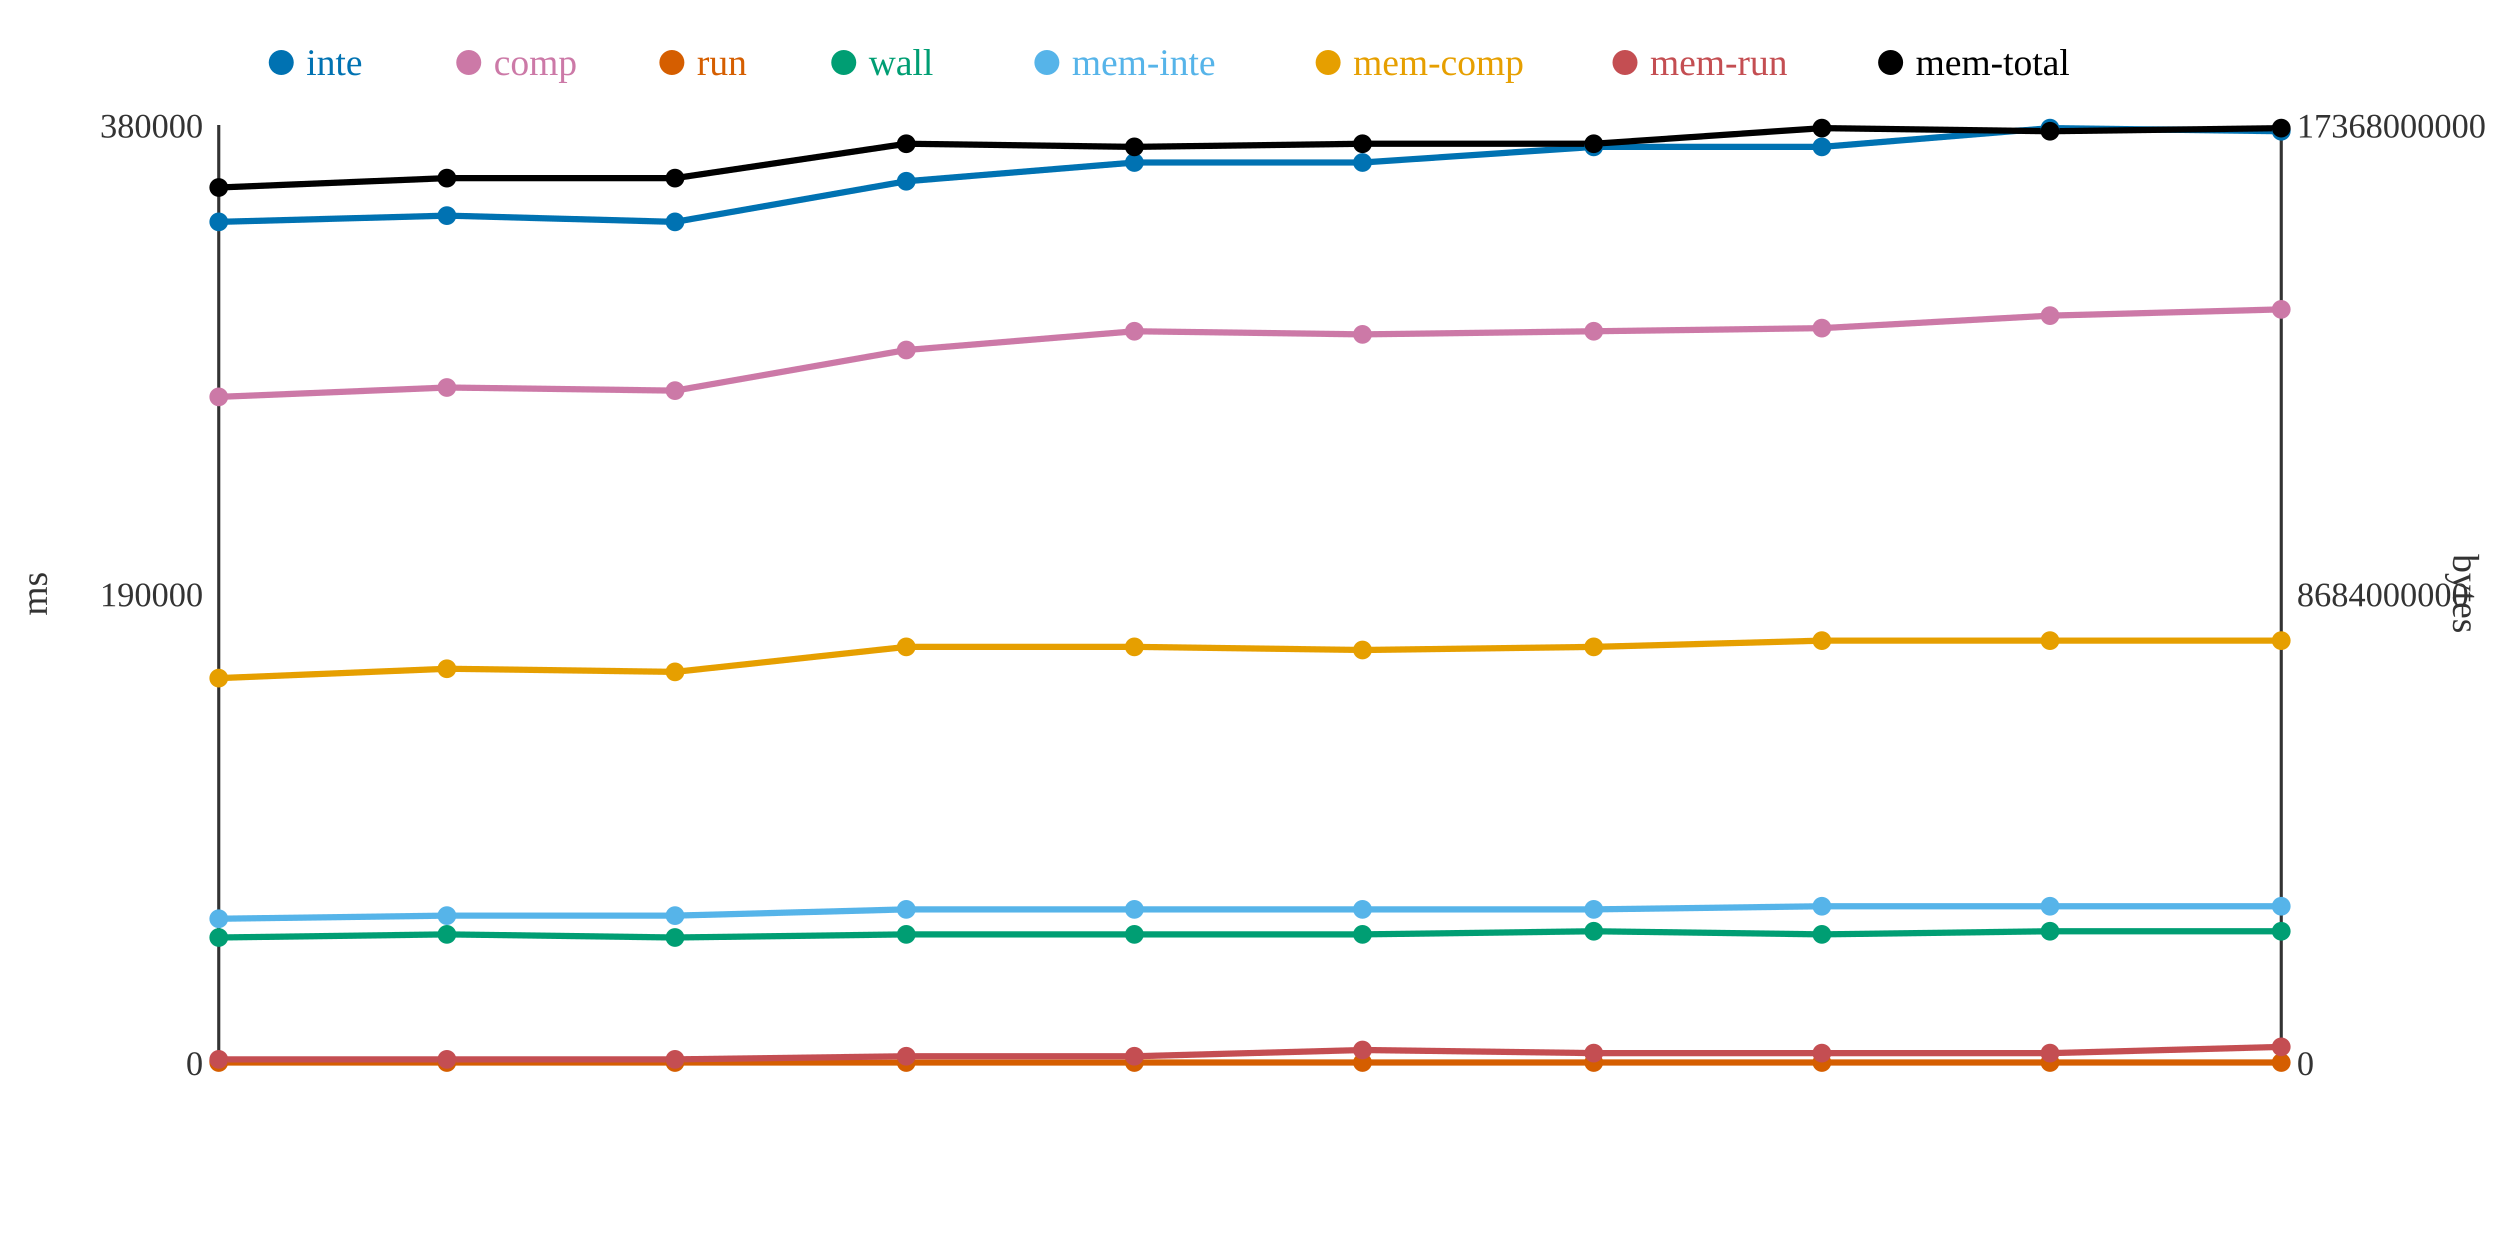
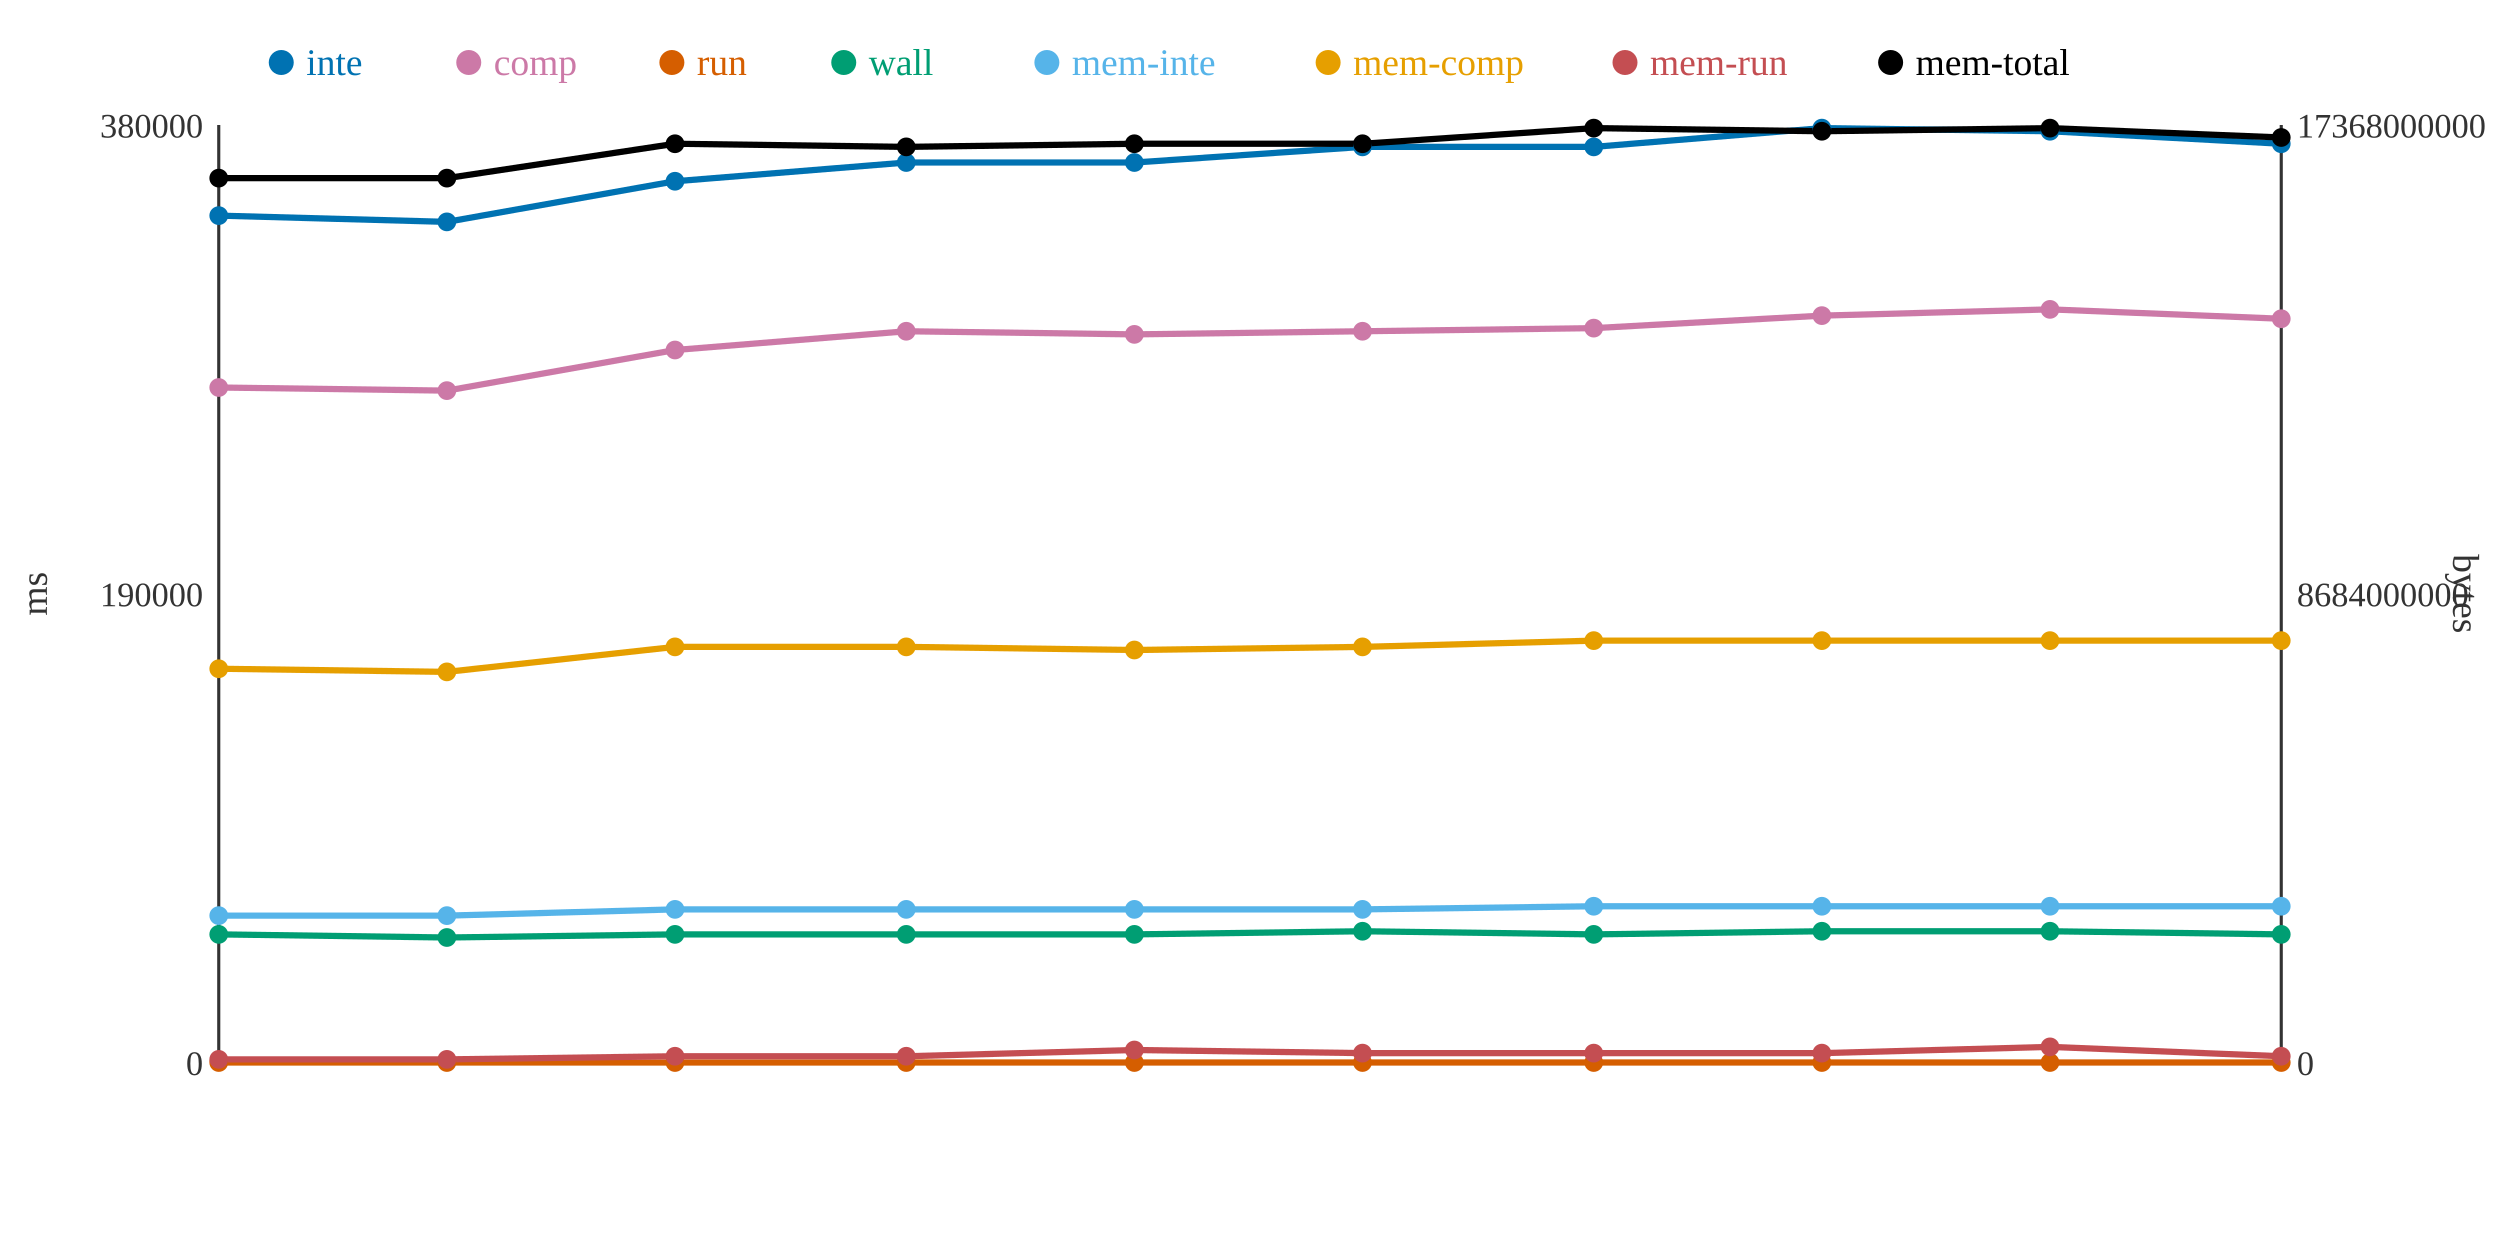
<svg xmlns="http://www.w3.org/2000/svg" width="800" height="400">
  <rect width="800" height="400" fill="white" />
  <line x1="70" y1="40" x2="70" y2="340" stroke="#333" stroke-width="1" />
  <line x1="70" y1="340" x2="730" y2="340" stroke="#333" stroke-width="1" />
  <line x1="730" y1="40" x2="730" y2="340" stroke="#333" stroke-width="1" />
  <text x="65" y="344" text-anchor="end" font-size="11" fill="#333">0</text>
  <text x="65" y="194" text-anchor="end" font-size="11" fill="#333">190000</text>
  <text x="65" y="44" text-anchor="end" font-size="11" fill="#333">380000</text>
  <text x="15" y="190" text-anchor="middle" font-size="12" fill="#333" transform="rotate(-90 15 190)">ms</text>
  <text x="735" y="344" text-anchor="start" font-size="11" fill="#333">0</text>
  <text x="735" y="194" text-anchor="start" font-size="11" fill="#333">8684000000</text>
  <text x="735" y="44" text-anchor="start" font-size="11" fill="#333">17368000000</text>
  <text x="785" y="190" text-anchor="middle" font-size="12" fill="#333" transform="rotate(90 785 190)">bytes</text>
-   <polyline points="70,71 143,69 216,71 290,58 363,52 436,52 510,47 583,47 656,41 730,42" fill="none" stroke="#0072B2" stroke-width="2" />
-   <polyline points="70,127 143,124 216,125 290,112 363,106 436,107 510,106 583,105 656,101 730,99" fill="none" stroke="#CC79A7" stroke-width="2" />
+   <polyline points="70,69 143,71 216,58 290,52 363,52 436,47 510,47 583,41 656,42 730,46" fill="none" stroke="#0072B2" stroke-width="2" />
+   <polyline points="70,124 143,125 216,112 290,106 363,107 436,106 510,105 583,101 656,99 730,102" fill="none" stroke="#CC79A7" stroke-width="2" />
  <polyline points="70,340 143,340 216,340 290,340 363,340 436,340 510,340 583,340 656,340 730,340" fill="none" stroke="#D55E00" stroke-width="2" />
-   <polyline points="70,300 143,299 216,300 290,299 363,299 436,299 510,298 583,299 656,298 730,298" fill="none" stroke="#009E73" stroke-width="2" />
-   <polyline points="70,294 143,293 216,293 290,291 363,291 436,291 510,291 583,290 656,290 730,290" fill="none" stroke="#56B4E9" stroke-width="2" />
-   <polyline points="70,217 143,214 216,215 290,207 363,207 436,208 510,207 583,205 656,205 730,205" fill="none" stroke="#E69F00" stroke-width="2" />
-   <polyline points="70,339 143,339 216,339 290,338 363,338 436,336 510,337 583,337 656,337 730,335" fill="none" stroke="#C44E52" stroke-width="2" />
-   <polyline points="70,60 143,57 216,57 290,46 363,47 436,46 510,46 583,41 656,42 730,41" fill="none" stroke="#000000" stroke-width="2" />
-   <circle cx="70" cy="71" r="3" fill="#0072B2" />
-   <circle cx="70" cy="127" r="3" fill="#CC79A7" />
+   <polyline points="70,299 143,300 216,299 290,299 363,299 436,298 510,299 583,298 656,298 730,299" fill="none" stroke="#009E73" stroke-width="2" />
+   <polyline points="70,293 143,293 216,291 290,291 363,291 436,291 510,290 583,290 656,290 730,290" fill="none" stroke="#56B4E9" stroke-width="2" />
+   <polyline points="70,214 143,215 216,207 290,207 363,208 436,207 510,205 583,205 656,205 730,205" fill="none" stroke="#E69F00" stroke-width="2" />
+   <polyline points="70,339 143,339 216,338 290,338 363,336 436,337 510,337 583,337 656,335 730,338" fill="none" stroke="#C44E52" stroke-width="2" />
+   <polyline points="70,57 143,57 216,46 290,47 363,46 436,46 510,41 583,42 656,41 730,44" fill="none" stroke="#000000" stroke-width="2" />
+   <circle cx="70" cy="69" r="3" fill="#0072B2" />
+   <circle cx="70" cy="124" r="3" fill="#CC79A7" />
  <circle cx="70" cy="340" r="3" fill="#D55E00" />
-   <circle cx="70" cy="300" r="3" fill="#009E73" />
-   <circle cx="70" cy="294" r="3" fill="#56B4E9" />
-   <circle cx="70" cy="217" r="3" fill="#E69F00" />
+   <circle cx="70" cy="299" r="3" fill="#009E73" />
+   <circle cx="70" cy="293" r="3" fill="#56B4E9" />
+   <circle cx="70" cy="214" r="3" fill="#E69F00" />
  <circle cx="70" cy="339" r="3" fill="#C44E52" />
-   <circle cx="70" cy="60" r="3" fill="#000000" />
-   <circle cx="143" cy="69" r="3" fill="#0072B2" />
-   <circle cx="143" cy="124" r="3" fill="#CC79A7" />
+   <circle cx="70" cy="57" r="3" fill="#000000" />
+   <circle cx="143" cy="71" r="3" fill="#0072B2" />
+   <circle cx="143" cy="125" r="3" fill="#CC79A7" />
  <circle cx="143" cy="340" r="3" fill="#D55E00" />
-   <circle cx="143" cy="299" r="3" fill="#009E73" />
+   <circle cx="143" cy="300" r="3" fill="#009E73" />
  <circle cx="143" cy="293" r="3" fill="#56B4E9" />
-   <circle cx="143" cy="214" r="3" fill="#E69F00" />
+   <circle cx="143" cy="215" r="3" fill="#E69F00" />
  <circle cx="143" cy="339" r="3" fill="#C44E52" />
  <circle cx="143" cy="57" r="3" fill="#000000" />
-   <circle cx="216" cy="71" r="3" fill="#0072B2" />
-   <circle cx="216" cy="125" r="3" fill="#CC79A7" />
+   <circle cx="216" cy="58" r="3" fill="#0072B2" />
+   <circle cx="216" cy="112" r="3" fill="#CC79A7" />
  <circle cx="216" cy="340" r="3" fill="#D55E00" />
-   <circle cx="216" cy="300" r="3" fill="#009E73" />
-   <circle cx="216" cy="293" r="3" fill="#56B4E9" />
-   <circle cx="216" cy="215" r="3" fill="#E69F00" />
-   <circle cx="216" cy="339" r="3" fill="#C44E52" />
-   <circle cx="216" cy="57" r="3" fill="#000000" />
-   <circle cx="290" cy="58" r="3" fill="#0072B2" />
-   <circle cx="290" cy="112" r="3" fill="#CC79A7" />
+   <circle cx="216" cy="299" r="3" fill="#009E73" />
+   <circle cx="216" cy="291" r="3" fill="#56B4E9" />
+   <circle cx="216" cy="207" r="3" fill="#E69F00" />
+   <circle cx="216" cy="338" r="3" fill="#C44E52" />
+   <circle cx="216" cy="46" r="3" fill="#000000" />
+   <circle cx="290" cy="52" r="3" fill="#0072B2" />
+   <circle cx="290" cy="106" r="3" fill="#CC79A7" />
  <circle cx="290" cy="340" r="3" fill="#D55E00" />
  <circle cx="290" cy="299" r="3" fill="#009E73" />
  <circle cx="290" cy="291" r="3" fill="#56B4E9" />
  <circle cx="290" cy="207" r="3" fill="#E69F00" />
  <circle cx="290" cy="338" r="3" fill="#C44E52" />
-   <circle cx="290" cy="46" r="3" fill="#000000" />
+   <circle cx="290" cy="47" r="3" fill="#000000" />
  <circle cx="363" cy="52" r="3" fill="#0072B2" />
-   <circle cx="363" cy="106" r="3" fill="#CC79A7" />
+   <circle cx="363" cy="107" r="3" fill="#CC79A7" />
  <circle cx="363" cy="340" r="3" fill="#D55E00" />
  <circle cx="363" cy="299" r="3" fill="#009E73" />
  <circle cx="363" cy="291" r="3" fill="#56B4E9" />
-   <circle cx="363" cy="207" r="3" fill="#E69F00" />
-   <circle cx="363" cy="338" r="3" fill="#C44E52" />
-   <circle cx="363" cy="47" r="3" fill="#000000" />
-   <circle cx="436" cy="52" r="3" fill="#0072B2" />
-   <circle cx="436" cy="107" r="3" fill="#CC79A7" />
+   <circle cx="363" cy="208" r="3" fill="#E69F00" />
+   <circle cx="363" cy="336" r="3" fill="#C44E52" />
+   <circle cx="363" cy="46" r="3" fill="#000000" />
+   <circle cx="436" cy="47" r="3" fill="#0072B2" />
+   <circle cx="436" cy="106" r="3" fill="#CC79A7" />
  <circle cx="436" cy="340" r="3" fill="#D55E00" />
-   <circle cx="436" cy="299" r="3" fill="#009E73" />
+   <circle cx="436" cy="298" r="3" fill="#009E73" />
  <circle cx="436" cy="291" r="3" fill="#56B4E9" />
-   <circle cx="436" cy="208" r="3" fill="#E69F00" />
-   <circle cx="436" cy="336" r="3" fill="#C44E52" />
+   <circle cx="436" cy="207" r="3" fill="#E69F00" />
+   <circle cx="436" cy="337" r="3" fill="#C44E52" />
  <circle cx="436" cy="46" r="3" fill="#000000" />
  <circle cx="510" cy="47" r="3" fill="#0072B2" />
-   <circle cx="510" cy="106" r="3" fill="#CC79A7" />
+   <circle cx="510" cy="105" r="3" fill="#CC79A7" />
  <circle cx="510" cy="340" r="3" fill="#D55E00" />
-   <circle cx="510" cy="298" r="3" fill="#009E73" />
-   <circle cx="510" cy="291" r="3" fill="#56B4E9" />
-   <circle cx="510" cy="207" r="3" fill="#E69F00" />
+   <circle cx="510" cy="299" r="3" fill="#009E73" />
+   <circle cx="510" cy="290" r="3" fill="#56B4E9" />
+   <circle cx="510" cy="205" r="3" fill="#E69F00" />
  <circle cx="510" cy="337" r="3" fill="#C44E52" />
-   <circle cx="510" cy="46" r="3" fill="#000000" />
-   <circle cx="583" cy="47" r="3" fill="#0072B2" />
-   <circle cx="583" cy="105" r="3" fill="#CC79A7" />
+   <circle cx="510" cy="41" r="3" fill="#000000" />
+   <circle cx="583" cy="41" r="3" fill="#0072B2" />
+   <circle cx="583" cy="101" r="3" fill="#CC79A7" />
  <circle cx="583" cy="340" r="3" fill="#D55E00" />
-   <circle cx="583" cy="299" r="3" fill="#009E73" />
+   <circle cx="583" cy="298" r="3" fill="#009E73" />
  <circle cx="583" cy="290" r="3" fill="#56B4E9" />
  <circle cx="583" cy="205" r="3" fill="#E69F00" />
  <circle cx="583" cy="337" r="3" fill="#C44E52" />
-   <circle cx="583" cy="41" r="3" fill="#000000" />
-   <circle cx="656" cy="41" r="3" fill="#0072B2" />
-   <circle cx="656" cy="101" r="3" fill="#CC79A7" />
+   <circle cx="583" cy="42" r="3" fill="#000000" />
+   <circle cx="656" cy="42" r="3" fill="#0072B2" />
+   <circle cx="656" cy="99" r="3" fill="#CC79A7" />
  <circle cx="656" cy="340" r="3" fill="#D55E00" />
  <circle cx="656" cy="298" r="3" fill="#009E73" />
  <circle cx="656" cy="290" r="3" fill="#56B4E9" />
  <circle cx="656" cy="205" r="3" fill="#E69F00" />
-   <circle cx="656" cy="337" r="3" fill="#C44E52" />
-   <circle cx="656" cy="42" r="3" fill="#000000" />
-   <circle cx="730" cy="42" r="3" fill="#0072B2" />
-   <circle cx="730" cy="99" r="3" fill="#CC79A7" />
+   <circle cx="656" cy="335" r="3" fill="#C44E52" />
+   <circle cx="656" cy="41" r="3" fill="#000000" />
+   <circle cx="730" cy="46" r="3" fill="#0072B2" />
+   <circle cx="730" cy="102" r="3" fill="#CC79A7" />
  <circle cx="730" cy="340" r="3" fill="#D55E00" />
-   <circle cx="730" cy="298" r="3" fill="#009E73" />
+   <circle cx="730" cy="299" r="3" fill="#009E73" />
  <circle cx="730" cy="290" r="3" fill="#56B4E9" />
  <circle cx="730" cy="205" r="3" fill="#E69F00" />
-   <circle cx="730" cy="335" r="3" fill="#C44E52" />
-   <circle cx="730" cy="41" r="3" fill="#000000" />
+   <circle cx="730" cy="338" r="3" fill="#C44E52" />
+   <circle cx="730" cy="44" r="3" fill="#000000" />
  <circle cx="90" cy="20" r="4" fill="#0072B2" />
  <text x="98" y="24" text-anchor="start" font-size="12" fill="#0072B2">inte</text>
  <circle cx="150" cy="20" r="4" fill="#CC79A7" />
  <text x="158" y="24" text-anchor="start" font-size="12" fill="#CC79A7">comp</text>
  <circle cx="215" cy="20" r="4" fill="#D55E00" />
  <text x="223" y="24" text-anchor="start" font-size="12" fill="#D55E00">run</text>
  <circle cx="270" cy="20" r="4" fill="#009E73" />
  <text x="278" y="24" text-anchor="start" font-size="12" fill="#009E73">wall</text>
  <circle cx="335" cy="20" r="4" fill="#56B4E9" />
  <text x="343" y="24" text-anchor="start" font-size="12" fill="#56B4E9">mem-inte</text>
  <circle cx="425" cy="20" r="4" fill="#E69F00" />
  <text x="433" y="24" text-anchor="start" font-size="12" fill="#E69F00">mem-comp</text>
  <circle cx="520" cy="20" r="4" fill="#C44E52" />
  <text x="528" y="24" text-anchor="start" font-size="12" fill="#C44E52">mem-run</text>
  <circle cx="605" cy="20" r="4" fill="#000000" />
  <text x="613" y="24" text-anchor="start" font-size="12" fill="#000000">mem-total</text>
</svg>
